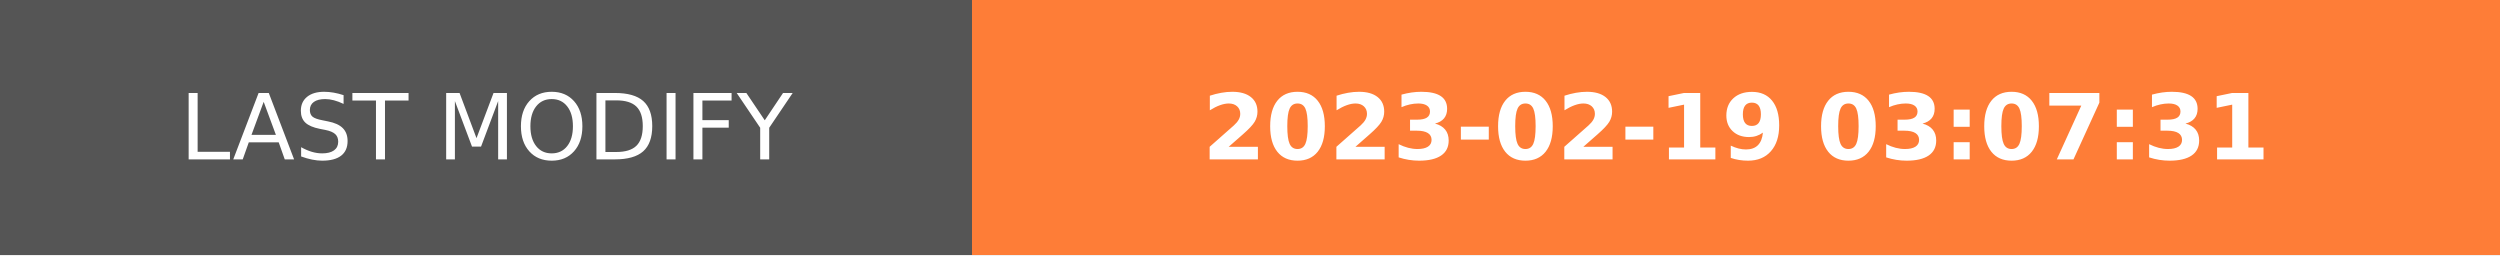
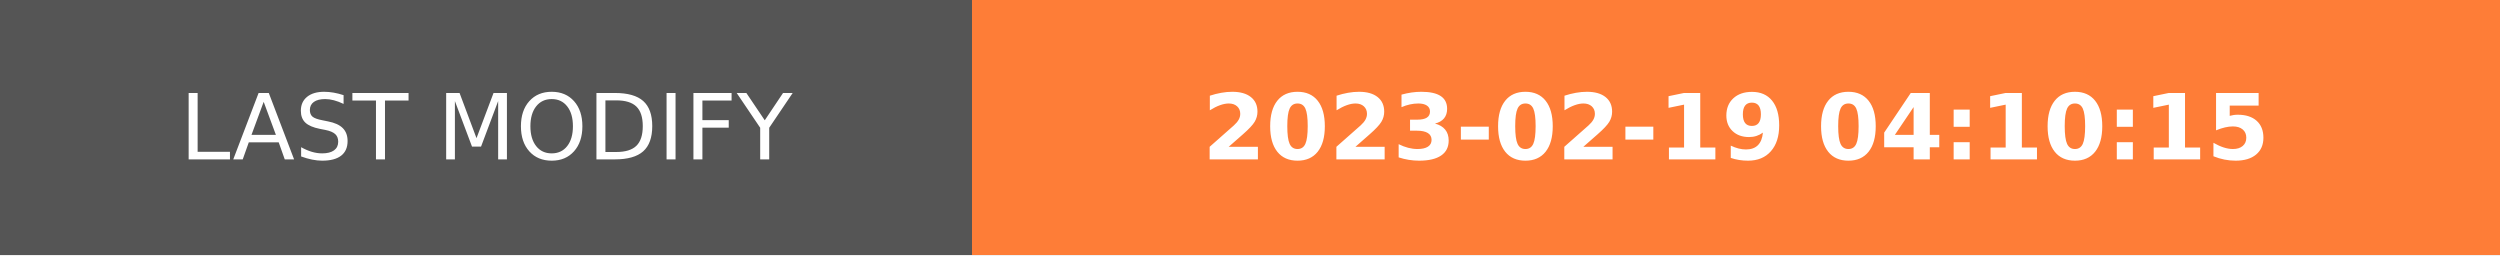
- <svg xmlns="http://www.w3.org/2000/svg" width="274.5" height="28" role="img" aria-label="LAST MODIFY: 2023-02-19 03:07:31">
+ <svg xmlns="http://www.w3.org/2000/svg" width="274.5" height="28" role="img" aria-label="LAST MODIFY: 2023-02-19 04:10:15">
  <g shape-rendering="crispEdges">
    <rect width="106.75" height="28" fill="#555" />
    <rect x="106.75" width="167.75" height="28" fill="#fe7d37" />
  </g>
  <g fill="#fff" text-anchor="middle" font-family="Verdana,Geneva,DejaVu Sans,sans-serif" text-rendering="geometricPrecision" font-size="100">
    <text transform="scale(.1)" x="533.75" y="175" textLength="827.5" fill="#fff">LAST MODIFY</text>
-     <text transform="scale(.1)" x="1906.25" y="175" textLength="1437.5" fill="#fff" font-weight="bold">2023-02-19 03:07:31</text>
+     <text transform="scale(.1)" x="1906.25" y="175" textLength="1437.5" fill="#fff" font-weight="bold">2023-02-19 04:10:15</text>
  </g>
</svg>
